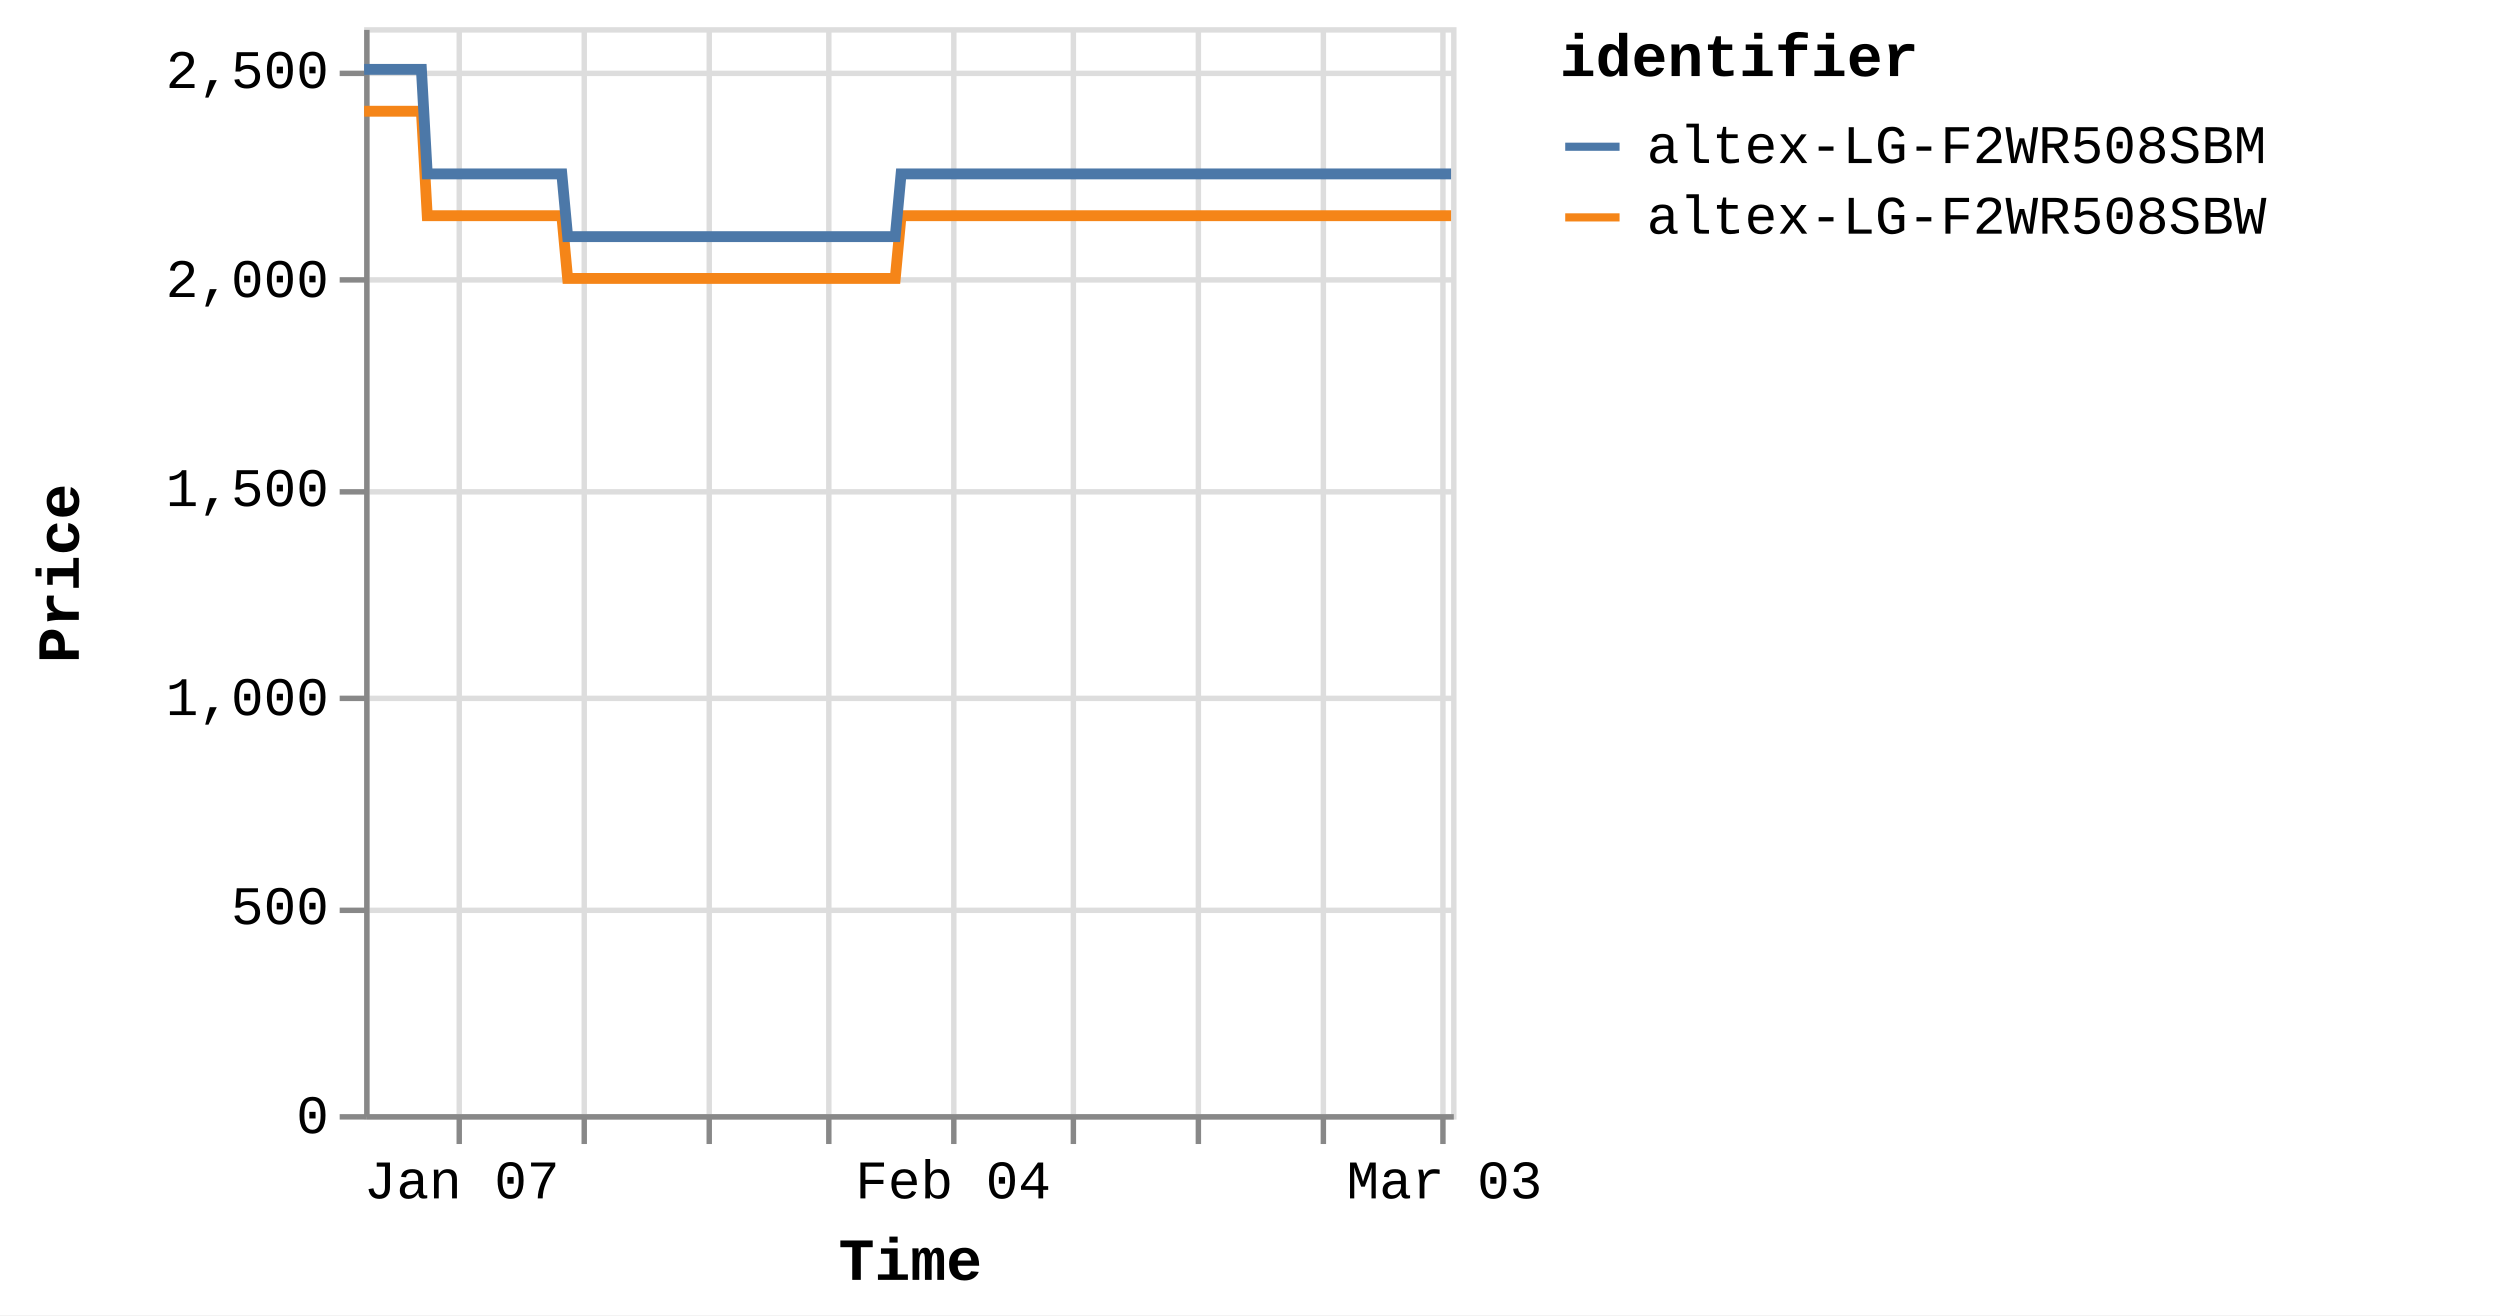
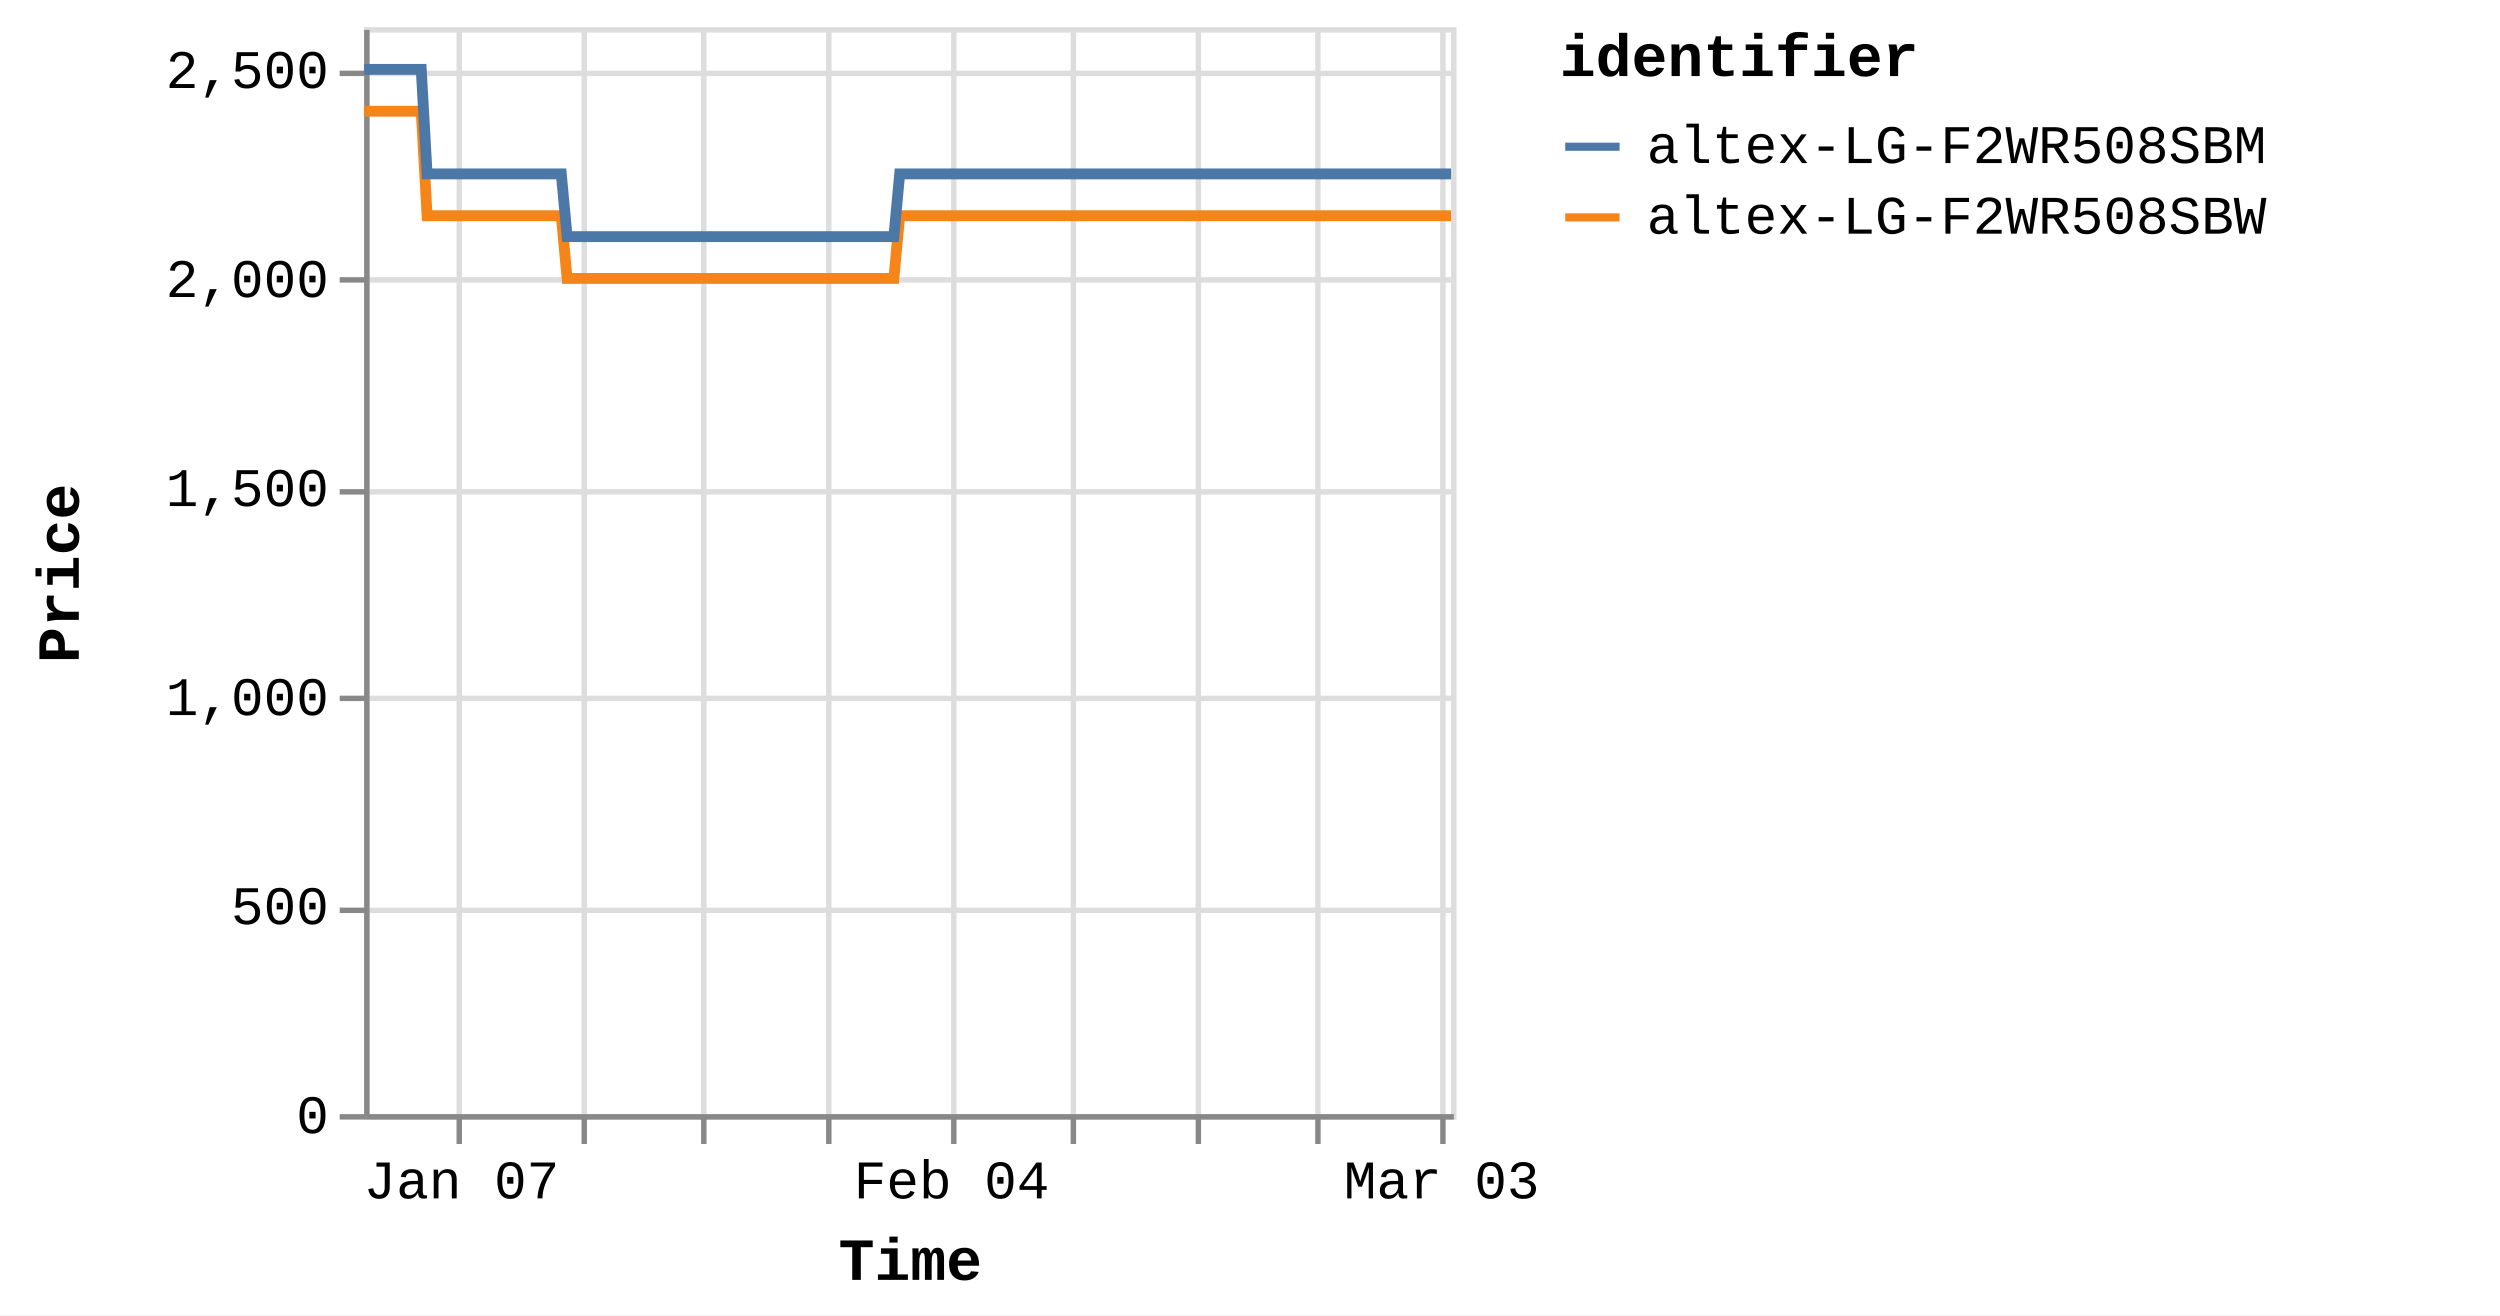
<svg xmlns="http://www.w3.org/2000/svg" version="1.1" class="marks" width="460" height="242" viewBox="0 0 460 242">
  <rect width="460" height="242" fill="white" />
  <g fill="none" stroke-miterlimit="10" transform="translate(67,5)">
    <g class="mark-group role-frame root" role="graphics-object" aria-roledescription="group mark container">
      <g transform="translate(0,0)">
        <path class="background" aria-hidden="true" d="M0.5,0.5h200v200h-200Z" stroke="#ddd" />
        <g>
          <g class="mark-group role-axis" aria-hidden="true">
            <g transform="translate(0.5,200.5)">
              <path class="background" aria-hidden="true" d="M0,0h0v0h0Z" pointer-events="none" />
              <g>
                <g class="mark-rule role-axis-grid" pointer-events="none">
                  <line transform="translate(17,-200)" x2="0" y2="200" stroke="#ddd" stroke-width="1" opacity="1" />
                  <line transform="translate(40,-200)" x2="0" y2="200" stroke="#ddd" stroke-width="1" opacity="1" />
-                   <line transform="translate(63,-200)" x2="0" y2="200" stroke="#ddd" stroke-width="1" opacity="1" />
+                   <line transform="translate(62,-200)" x2="0" y2="200" stroke="#ddd" stroke-width="1" opacity="1" />
                  <line transform="translate(85,-200)" x2="0" y2="200" stroke="#ddd" stroke-width="1" opacity="1" />
                  <line transform="translate(108,-200)" x2="0" y2="200" stroke="#ddd" stroke-width="1" opacity="1" />
                  <line transform="translate(130,-200)" x2="0" y2="200" stroke="#ddd" stroke-width="1" opacity="1" />
                  <line transform="translate(153,-200)" x2="0" y2="200" stroke="#ddd" stroke-width="1" opacity="1" />
-                   <line transform="translate(176,-200)" x2="0" y2="200" stroke="#ddd" stroke-width="1" opacity="1" />
+                   <line transform="translate(175,-200)" x2="0" y2="200" stroke="#ddd" stroke-width="1" opacity="1" />
                  <line transform="translate(198,-200)" x2="0" y2="200" stroke="#ddd" stroke-width="1" opacity="1" />
                </g>
              </g>
              <path class="foreground" aria-hidden="true" d="" pointer-events="none" display="none" />
            </g>
          </g>
          <g class="mark-group role-axis" aria-hidden="true">
            <g transform="translate(0.5,0.5)">
              <path class="background" aria-hidden="true" d="M0,0h0v0h0Z" pointer-events="none" />
              <g>
                <g class="mark-rule role-axis-grid" pointer-events="none">
                  <line transform="translate(0,200)" x2="200" y2="0" stroke="#ddd" stroke-width="1" opacity="1" />
                  <line transform="translate(0,162)" x2="200" y2="0" stroke="#ddd" stroke-width="1" opacity="1" />
                  <line transform="translate(0,123)" x2="200" y2="0" stroke="#ddd" stroke-width="1" opacity="1" />
                  <line transform="translate(0,85)" x2="200" y2="0" stroke="#ddd" stroke-width="1" opacity="1" />
                  <line transform="translate(0,46)" x2="200" y2="0" stroke="#ddd" stroke-width="1" opacity="1" />
                  <line transform="translate(0,8)" x2="200" y2="0" stroke="#ddd" stroke-width="1" opacity="1" />
                </g>
              </g>
              <path class="foreground" aria-hidden="true" d="" pointer-events="none" display="none" />
            </g>
          </g>
-           <g class="mark-group role-axis" role="graphics-symbol" aria-roledescription="axis" aria-label="X-axis titled 'Time' for a time scale with values from Monday, 01 January 2024, 2:19:43 PM to Sunday, 03 March 2024, 12:45:47 PM">
+           <g class="mark-group role-axis" role="graphics-symbol" aria-roledescription="axis" aria-label="X-axis titled 'Time' for a time scale with values from Monday, 01 January 2024, 2:19:43 PM to Sunday, 03 March 2024, 4:38:16 PM">
            <g transform="translate(0.5,200.5)">
              <path class="background" aria-hidden="true" d="M0,0h0v0h0Z" pointer-events="none" />
              <g>
                <g class="mark-rule role-axis-tick" pointer-events="none">
                  <line transform="translate(17,0)" x2="0" y2="5" stroke="#888" stroke-width="1" opacity="1" />
                  <line transform="translate(40,0)" x2="0" y2="5" stroke="#888" stroke-width="1" opacity="1" />
-                   <line transform="translate(63,0)" x2="0" y2="5" stroke="#888" stroke-width="1" opacity="1" />
+                   <line transform="translate(62,0)" x2="0" y2="5" stroke="#888" stroke-width="1" opacity="1" />
                  <line transform="translate(85,0)" x2="0" y2="5" stroke="#888" stroke-width="1" opacity="1" />
                  <line transform="translate(108,0)" x2="0" y2="5" stroke="#888" stroke-width="1" opacity="1" />
                  <line transform="translate(130,0)" x2="0" y2="5" stroke="#888" stroke-width="1" opacity="1" />
                  <line transform="translate(153,0)" x2="0" y2="5" stroke="#888" stroke-width="1" opacity="1" />
-                   <line transform="translate(176,0)" x2="0" y2="5" stroke="#888" stroke-width="1" opacity="1" />
+                   <line transform="translate(175,0)" x2="0" y2="5" stroke="#888" stroke-width="1" opacity="1" />
                  <line transform="translate(198,0)" x2="0" y2="5" stroke="#888" stroke-width="1" opacity="1" />
                </g>
                <g class="mark-text role-axis-label" pointer-events="none">
-                   <text text-anchor="middle" transform="translate(17.4473,15)" font-family="Liberation Mono" font-size="10px" fill="#000" opacity="1">Jan 07</text>
-                   <text text-anchor="middle" transform="translate(40.05173,15)" font-family="Liberation Mono" font-size="10px" fill="#000" opacity="0">Jan 14</text>
-                   <text text-anchor="middle" transform="translate(62.65615,15)" font-family="Liberation Mono" font-size="10px" fill="#000" opacity="0">Jan 21</text>
-                   <text text-anchor="middle" transform="translate(85.26058,15)" font-family="Liberation Mono" font-size="10px" fill="#000" opacity="0">Jan 28</text>
-                   <text text-anchor="middle" transform="translate(107.865,15)" font-family="Liberation Mono" font-size="10px" fill="#000" opacity="1">Feb 04</text>
-                   <text text-anchor="middle" transform="translate(130.4694,15)" font-family="Liberation Mono" font-size="10px" fill="#000" opacity="0">Feb 11</text>
-                   <text text-anchor="middle" transform="translate(153.0739,15)" font-family="Liberation Mono" font-size="10px" fill="#000" opacity="0">Feb 18</text>
-                   <text text-anchor="middle" transform="translate(175.6783,15)" font-family="Liberation Mono" font-size="10px" fill="#000" opacity="0">Feb 25</text>
-                   <text text-anchor="middle" transform="translate(198.2827,15)" font-family="Liberation Mono" font-size="10px" fill="#000" opacity="1">Mar 03</text>
+                   <text text-anchor="middle" transform="translate(17.40194,15)" font-family="Liberation Mono" font-size="10px" fill="#000" opacity="1">Jan 07</text>
+                   <text text-anchor="middle" transform="translate(39.94759,15)" font-family="Liberation Mono" font-size="10px" fill="#000" opacity="0">Jan 14</text>
+                   <text text-anchor="middle" transform="translate(62.49325,15)" font-family="Liberation Mono" font-size="10px" fill="#000" opacity="0">Jan 21</text>
+                   <text text-anchor="middle" transform="translate(85.0389,15)" font-family="Liberation Mono" font-size="10px" fill="#000" opacity="0">Jan 28</text>
+                   <text text-anchor="middle" transform="translate(107.5846,15)" font-family="Liberation Mono" font-size="10px" fill="#000" opacity="1">Feb 04</text>
+                   <text text-anchor="middle" transform="translate(130.1302,15)" font-family="Liberation Mono" font-size="10px" fill="#000" opacity="0">Feb 11</text>
+                   <text text-anchor="middle" transform="translate(152.6759,15)" font-family="Liberation Mono" font-size="10px" fill="#000" opacity="0">Feb 18</text>
+                   <text text-anchor="middle" transform="translate(175.2215,15)" font-family="Liberation Mono" font-size="10px" fill="#000" opacity="0">Feb 25</text>
+                   <text text-anchor="middle" transform="translate(197.7672,15)" font-family="Liberation Mono" font-size="10px" fill="#000" opacity="1">Mar 03</text>
                </g>
                <g class="mark-rule role-axis-domain" pointer-events="none">
                  <line transform="translate(0,0)" x2="200" y2="0" stroke="#888" stroke-width="1" opacity="1" />
                </g>
                <g class="mark-text role-axis-title" pointer-events="none">
                  <text text-anchor="middle" transform="translate(100,30)" font-family="Liberation Mono" font-size="11px" font-weight="bold" fill="#000" opacity="1">Time</text>
                </g>
              </g>
              <path class="foreground" aria-hidden="true" d="" pointer-events="none" display="none" />
            </g>
          </g>
          <g class="mark-group role-axis" role="graphics-symbol" aria-roledescription="axis" aria-label="Y-axis titled 'Price' for a linear scale with values from 0 to 2,600">
            <g transform="translate(0.5,0.5)">
              <path class="background" aria-hidden="true" d="M0,0h0v0h0Z" pointer-events="none" />
              <g>
                <g class="mark-rule role-axis-tick" pointer-events="none">
                  <line transform="translate(0,200)" x2="-5" y2="0" stroke="#888" stroke-width="1" opacity="1" />
                  <line transform="translate(0,162)" x2="-5" y2="0" stroke="#888" stroke-width="1" opacity="1" />
                  <line transform="translate(0,123)" x2="-5" y2="0" stroke="#888" stroke-width="1" opacity="1" />
                  <line transform="translate(0,85)" x2="-5" y2="0" stroke="#888" stroke-width="1" opacity="1" />
                  <line transform="translate(0,46)" x2="-5" y2="0" stroke="#888" stroke-width="1" opacity="1" />
                  <line transform="translate(0,8)" x2="-5" y2="0" stroke="#888" stroke-width="1" opacity="1" />
                </g>
                <g class="mark-text role-axis-label" pointer-events="none">
                  <text text-anchor="end" transform="translate(-7,203)" font-family="Liberation Mono" font-size="10px" fill="#000" opacity="1">0</text>
                  <text text-anchor="end" transform="translate(-7,164.5385)" font-family="Liberation Mono" font-size="10px" fill="#000" opacity="1">500</text>
                  <text text-anchor="end" transform="translate(-7,126.0769)" font-family="Liberation Mono" font-size="10px" fill="#000" opacity="1">1,000</text>
                  <text text-anchor="end" transform="translate(-7,87.61538)" font-family="Liberation Mono" font-size="10px" fill="#000" opacity="1">1,500</text>
                  <text text-anchor="end" transform="translate(-7,49.15385)" font-family="Liberation Mono" font-size="10px" fill="#000" opacity="1">2,000</text>
                  <text text-anchor="end" transform="translate(-7,10.69231)" font-family="Liberation Mono" font-size="10px" fill="#000" opacity="1">2,500</text>
                </g>
                <g class="mark-rule role-axis-domain" pointer-events="none">
                  <line transform="translate(0,200)" x2="0" y2="-200" stroke="#888" stroke-width="1" opacity="1" />
                </g>
                <g class="mark-text role-axis-title" pointer-events="none">
                  <text text-anchor="middle" transform="translate(-51,100) rotate(-90) translate(0,-2)" font-family="Liberation Mono" font-size="11px" font-weight="bold" fill="#000" opacity="1">Price</text>
                </g>
              </g>
              <path class="foreground" aria-hidden="true" d="" pointer-events="none" display="none" />
            </g>
          </g>
          <g class="mark-group role-scope pathgroup" role="graphics-object" aria-roledescription="group mark container">
            <g transform="translate(0,0)">
              <path class="background" aria-hidden="true" d="M0,0h200v200h-200Z" />
              <g>
                <g class="mark-line role-mark marks" role="graphics-object" aria-roledescription="line mark container">
-                   <path aria-label="Time: Jan 01, 2024; Price: 2399; identifier: altex-LG-F2WR508SBW" role="graphics-symbol" aria-roledescription="line mark" d="M0,15.462L0.338,15.462L0.849,15.462L1.926,15.462L2.465,15.462L3.03,15.462L3.545,15.462L4.078,15.462L5.155,15.462L5.694,15.462L6.26,15.462L6.775,15.462L7.307,15.462L8.385,15.462L8.923,15.462L9.488,15.462L10.007,15.462L10.537,15.462L11.615,34.692L12.153,34.692L12.718,34.692L13.235,34.692L13.766,34.692L14.843,34.692L15.381,34.692L15.945,34.692L16.462,34.692L16.995,34.692L18.075,34.692L18.61,34.692L19.174,34.692L19.691,34.692L20.224,34.692L21.304,34.692L21.843,34.692L22.409,34.692L22.924,34.692L23.453,34.692L24.534,34.692L25.071,34.692L25.644,34.692L26.154,34.692L26.683,34.692L27.763,34.692L28.301,34.692L28.868,34.692L29.381,34.692L29.912,34.692L30.991,34.692L31.53,34.692L32.098,34.692L32.613,34.692L33.141,34.692L34.22,34.692L34.759,34.692L35.324,34.692L35.84,34.692L36.371,34.692L37.448,46.231L37.985,46.231L38.549,46.231L39.066,46.231L39.599,46.231L40.679,46.231L41.214,46.231L41.778,46.231L42.294,46.231L42.829,46.231L43.909,46.231L44.448,46.231L45.016,46.231L45.53,46.231L46.058,46.231L47.137,46.231L47.677,46.231L48.244,46.231L48.76,46.231L49.287,46.231L50.366,46.231L50.906,46.231L51.474,46.231L51.988,46.231L52.516,46.231L53.595,46.231L54.133,46.231L54.701,46.231L55.215,46.231L55.747,46.231L56.825,46.231L57.363,46.231L57.931,46.231L58.447,46.231L58.975,46.231L60.054,46.231L60.589,46.231L61.154,46.231L61.673,46.231L62.205,46.231L63.281,46.231L63.819,46.231L64.383,46.231L64.9,46.231L65.433,46.231L66.515,46.231L67.054,46.231L67.622,46.231L68.133,46.231L68.663,46.231L69.742,46.231L70.283,46.231L70.85,46.231L71.365,46.231L71.891,46.231L72.972,46.231L73.511,46.231L74.079,46.231L74.593,46.231L75.121,46.231L76.202,46.231L76.739,46.231L77.308,46.231L77.824,46.231L78.35,46.231L79.428,46.231L79.968,46.231L80.526,46.231L81.042,46.231L81.581,46.231L82.655,46.231L83.195,46.231L83.748,46.231L84.27,46.231L84.807,46.231L85.885,46.231L86.423,46.231L86.978,46.231L87.5,46.231L88.038,46.231L89.114,46.231L89.654,46.231L90.212,46.231L90.729,46.231L91.267,46.231L92.342,46.231L92.881,46.231L93.441,46.231L93.965,46.231L94.495,46.231L95.572,46.231L96.111,46.231L96.671,46.231L97.187,46.231L97.725,46.231L98.801,34.692L99.34,34.692L99.9,34.692L100.416,34.692L100.954,34.692L102.032,34.692L102.569,34.692L103.128,34.692L103.645,34.692L104.183,34.692L105.26,34.692L105.799,34.692L106.353,34.692L106.874,34.692L107.414,34.692L108.492,34.692L109.028,34.692L109.582,34.692L110.103,34.692L110.642,34.692L111.718,34.692L112.258,34.692L112.818,34.692L113.334,34.692L113.871,34.692L114.947,34.692L115.486,34.692L116.047,34.692L116.563,34.692L117.1,34.692L118.177,34.692L118.716,34.692L119.274,34.692L119.795,34.692L120.33,34.692L121.406,34.692L121.946,34.692L122.504,34.692L123.023,34.692L123.559,34.692L124.636,34.692L125.174,34.692L125.731,34.692L126.251,34.692L126.79,34.692L127.864,34.692L128.402,34.692L128.959,34.692L129.479,34.692L130.017,34.692L131.096,34.692L131.632,34.692L132.187,34.692L132.708,34.692L133.246,34.692L134.323,34.692L134.861,34.692L135.424,34.692L135.939,34.692L136.475,34.692L137.551,34.692L138.09,34.692L138.649,34.692L139.175,34.692L139.705,34.692L140.781,34.692L141.32,34.692L141.88,34.692L142.398,34.692L142.933,34.692L144.549,34.692L145.108,34.692L145.626,34.692L146.164,34.692L147.24,34.692L147.778,34.692L148.338,34.692L148.857,34.692L149.393,34.692L150.47,34.692L151.006,34.692L151.562,34.692L152.083,34.692L152.621,34.692L153.698,34.692L154.239,34.692L154.792,34.692L155.313,34.692L155.851,34.692L156.927,34.692L157.468,34.692L158.028,34.692L158.548,34.692L159.08,34.692L160.158,34.692L160.695,34.692L161.253,34.692L161.773,34.692L162.311,34.692L163.385,34.692L163.924,34.692L164.485,34.692L165.003,34.692L165.539,34.692L166.615,34.692L167.153,34.692L167.713,34.692L168.232,34.692L168.768,34.692L169.844,34.692L170.382,34.692L170.94,34.692L171.459,34.692L172,34.692L173.073,34.692L173.611,34.692L174.166,34.692L174.688,34.692L175.225,34.692L176.302,34.692L176.842,34.692L177.395,34.692L177.92,34.692L178.454,34.692L179.531,34.692L180.072,34.692L180.63,34.692L181.148,34.692L181.684,34.692L182.761,34.692L183.3,34.692L183.858,34.692L184.378,34.692L184.913,34.692L185.99,34.692L186.528,34.692L187.087,34.692L187.608,34.692L188.143,34.692L189.219,34.692L189.757,34.692L190.315,34.692L190.833,34.692L191.371,34.692L192.448,34.692L192.989,34.692L193.547,34.692L194.064,34.692L194.602,34.692L195.678,34.692L196.216,34.692L196.775,34.692L197.292,34.692L197.831,34.692L198.907,34.692L199.445,34.692L200,34.692" stroke="#f58518" stroke-width="2" />
+                   <path aria-label="Time: Jan 01, 2024; Price: 2399; identifier: altex-LG-F2WR508SBW" role="graphics-symbol" aria-roledescription="line mark" d="M0,15.462L0.337,15.462L0.847,15.462L1.921,15.462L2.458,15.462L3.022,15.462L3.535,15.462L4.068,15.462L5.142,15.462L5.679,15.462L6.244,15.462L6.757,15.462L7.288,15.462L8.363,15.462L8.9,15.462L9.464,15.462L9.981,15.462L10.51,15.462L11.585,34.692L12.121,34.692L12.685,34.692L13.201,34.692L13.73,34.692L14.805,34.692L15.341,34.692L15.903,34.692L16.419,34.692L16.951,34.692L18.028,34.692L18.562,34.692L19.124,34.692L19.64,34.692L20.172,34.692L21.248,34.692L21.786,34.692L22.351,34.692L22.865,34.692L23.392,34.692L24.47,34.692L25.006,34.692L25.578,34.692L26.086,34.692L26.613,34.692L27.69,34.692L28.227,34.692L28.793,34.692L29.305,34.692L29.834,34.692L30.91,34.692L31.448,34.692L32.014,34.692L32.528,34.692L33.055,34.692L34.131,34.692L34.669,34.692L35.232,34.692L35.747,34.692L36.276,34.692L37.35,46.231L37.886,46.231L38.449,46.231L38.965,46.231L39.496,46.231L40.573,46.231L41.107,46.231L41.669,46.231L42.184,46.231L42.717,46.231L43.795,46.231L44.332,46.231L44.899,46.231L45.411,46.231L45.938,46.231L47.014,46.231L47.553,46.231L48.118,46.231L48.633,46.231L49.159,46.231L50.235,46.231L50.774,46.231L51.34,46.231L51.853,46.231L52.38,46.231L53.455,46.231L53.993,46.231L54.559,46.231L55.071,46.231L55.602,46.231L56.677,46.231L57.214,46.231L57.78,46.231L58.295,46.231L58.821,46.231L59.898,46.231L60.431,46.231L60.995,46.231L61.512,46.231L62.043,46.231L63.116,46.231L63.653,46.231L64.215,46.231L64.731,46.231L65.263,46.231L66.342,46.231L66.88,46.231L67.446,46.231L67.956,46.231L68.484,46.231L69.561,46.231L70.1,46.231L70.666,46.231L71.179,46.231L71.705,46.231L72.782,46.231L73.32,46.231L73.886,46.231L74.399,46.231L74.926,46.231L76.004,46.231L76.54,46.231L77.107,46.231L77.622,46.231L78.146,46.231L79.221,46.231L79.76,46.231L80.317,46.231L80.832,46.231L81.369,46.231L82.44,46.231L82.979,46.231L83.53,46.231L84.051,46.231L84.587,46.231L85.662,46.231L86.199,46.231L86.752,46.231L87.272,46.231L87.809,46.231L88.882,46.231L89.421,46.231L89.978,46.231L90.494,46.231L91.03,46.231L92.102,46.231L92.64,46.231L93.198,46.231L93.721,46.231L94.25,46.231L95.323,46.231L95.861,46.231L96.42,46.231L96.934,46.231L97.471,46.231L98.544,34.692L99.082,34.692L99.641,34.692L100.155,34.692L100.691,34.692L101.766,34.692L102.302,34.692L102.86,34.692L103.375,34.692L103.913,34.692L104.986,34.692L105.523,34.692L106.077,34.692L106.597,34.692L107.135,34.692L108.21,34.692L108.745,34.692L109.297,34.692L109.817,34.692L110.354,34.692L111.428,34.692L111.967,34.692L112.525,34.692L113.039,34.692L113.575,34.692L114.648,34.692L115.185,34.692L115.745,34.692L116.26,34.692L116.796,34.692L117.869,34.692L118.407,34.692L118.964,34.692L119.483,34.692L120.017,34.692L121.09,34.692L121.629,34.692L122.185,34.692L122.703,34.692L123.237,34.692L124.312,34.692L124.849,34.692L125.404,34.692L125.923,34.692L126.46,34.692L127.532,34.692L128.068,34.692L128.624,34.692L129.142,34.692L129.679,34.692L130.755,34.692L131.29,34.692L131.843,34.692L132.363,34.692L132.9,34.692L133.974,34.692L134.51,34.692L135.072,34.692L135.585,34.692L136.12,34.692L137.194,34.692L137.731,34.692L138.289,34.692L138.813,34.692L139.342,34.692L140.415,34.692L140.952,34.692L141.511,34.692L142.027,34.692L142.562,34.692L144.173,34.692L144.731,34.692L145.247,34.692L145.784,34.692L146.857,34.692L147.394,34.692L147.952,34.692L148.47,34.692L149.004,34.692L150.079,34.692L150.614,34.692L151.168,34.692L151.688,34.692L152.224,34.692L153.299,34.692L153.838,34.692L154.389,34.692L154.909,34.692L155.446,34.692L156.519,34.692L157.058,34.692L157.617,34.692L158.136,34.692L158.666,34.692L159.742,34.692L160.277,34.692L160.834,34.692L161.352,34.692L161.889,34.692L162.961,34.692L163.498,34.692L164.057,34.692L164.574,34.692L165.109,34.692L166.182,34.692L166.718,34.692L167.277,34.692L167.794,34.692L168.329,34.692L169.403,34.692L169.939,34.692L170.496,34.692L171.013,34.692L171.553,34.692L172.623,34.692L173.16,34.692L173.713,34.692L174.233,34.692L174.769,34.692L175.844,34.692L176.382,34.692L176.934,34.692L177.457,34.692L177.991,34.692L179.065,34.692L179.603,34.692L180.161,34.692L180.677,34.692L181.212,34.692L182.286,34.692L182.823,34.692L183.38,34.692L183.898,34.692L184.433,34.692L185.507,34.692L186.043,34.692L186.601,34.692L187.12,34.692L187.654,34.692L188.727,34.692L189.264,34.692L189.82,34.692L190.337,34.692L190.874,34.692L191.948,34.692L192.487,34.692L193.043,34.692L193.56,34.692L194.096,34.692L195.169,34.692L195.706,34.692L196.263,34.692L196.779,34.692L197.316,34.692L198.39,34.692L198.926,34.692L199.48,34.692L200,34.692" stroke="#f58518" stroke-width="2" />
                </g>
              </g>
              <path class="foreground" aria-hidden="true" d="" display="none" />
            </g>
            <g transform="translate(0,0)">
              <path class="background" aria-hidden="true" d="M0,0h200v200h-200Z" />
              <g>
                <g class="mark-line role-mark marks" role="graphics-object" aria-roledescription="line mark container">
-                   <path aria-label="Time: Jan 01, 2024; Price: 2499; identifier: altex-LG-F2WR508SBM" role="graphics-symbol" aria-roledescription="line mark" d="M0,7.769L0.338,7.769L0.85,7.769L1.926,7.769L2.465,7.769L3.03,7.769L3.545,7.769L4.078,7.769L5.155,7.769L5.694,7.769L6.26,7.769L6.775,7.769L7.307,7.769L8.385,7.769L8.924,7.769L9.488,7.769L10.007,7.769L10.538,7.769L11.615,27L12.153,27L12.718,27L13.235,27L13.766,27L14.844,27L15.381,27L15.945,27L16.462,27L16.995,27L18.075,27L18.61,27L19.174,27L19.691,27L20.224,27L21.304,27L21.843,27L22.41,27L22.925,27L23.453,27L24.534,27L25.071,27L25.644,27L26.155,27L26.683,27L27.763,27L28.301,27L28.868,27L29.381,27L29.912,27L30.991,27L31.53,27L32.098,27L32.613,27L33.141,27L34.22,27L34.759,27L35.324,27L35.84,27L36.371,27L37.448,38.538L37.985,38.538L38.549,38.538L39.066,38.538L39.599,38.538L40.679,38.538L41.214,38.538L41.778,38.538L42.294,38.538L42.829,38.538L43.909,38.538L44.448,38.538L45.016,38.538L45.53,38.538L46.058,38.538L47.137,38.538L47.677,38.538L48.244,38.538L48.761,38.538L49.287,38.538L50.366,38.538L50.907,38.538L51.474,38.538L51.988,38.538L52.516,38.538L53.595,38.538L54.134,38.538L54.701,38.538L55.215,38.538L55.747,38.538L56.825,38.538L57.364,38.538L57.931,38.538L58.447,38.538L58.975,38.538L60.054,38.538L60.589,38.538L61.154,38.538L61.673,38.538L62.205,38.538L63.281,38.538L63.819,38.538L64.383,38.538L64.9,38.538L65.433,38.538L66.515,38.538L67.054,38.538L67.622,38.538L68.133,38.538L68.663,38.538L69.742,38.538L70.283,38.538L70.85,38.538L71.365,38.538L71.892,38.538L72.972,38.538L73.511,38.538L74.079,38.538L74.593,38.538L75.121,38.538L76.202,38.538L76.739,38.538L77.308,38.538L77.824,38.538L78.35,38.538L79.428,38.538L79.968,38.538L80.526,38.538L81.042,38.538L81.581,38.538L82.655,38.538L83.195,38.538L83.748,38.538L84.27,38.538L84.808,38.538L85.885,38.538L86.423,38.538L86.978,38.538L87.5,38.538L88.038,38.538L89.114,38.538L89.654,38.538L90.212,38.538L90.73,38.538L91.268,38.538L92.343,38.538L92.881,38.538L93.441,38.538L93.965,38.538L94.496,38.538L95.572,38.538L96.111,38.538L96.671,38.538L97.187,38.538L97.725,38.538L98.801,27L99.34,27L99.901,27L100.416,27L100.954,27L102.032,27L102.569,27L103.129,27L103.645,27L104.184,27L105.26,27L105.799,27L106.353,27L106.875,27L107.415,27L108.492,27L109.029,27L109.582,27L110.103,27L110.642,27L111.718,27L112.259,27L112.818,27L113.334,27L113.871,27L114.947,27L115.486,27L116.047,27L116.563,27L117.1,27L118.177,27L118.716,27L119.275,27L119.795,27L120.33,27L121.406,27L121.946,27L122.504,27L123.023,27L123.559,27L124.636,27L125.175,27L125.731,27L126.251,27L126.79,27L127.864,27L128.402,27L128.959,27L129.479,27L130.018,27L131.096,27L131.632,27L132.187,27L132.708,27L133.246,27L134.323,27L134.861,27L135.424,27L135.939,27L136.475,27L137.551,27L138.09,27L138.649,27L139.175,27L139.705,27L140.781,27L141.32,27L141.88,27L142.398,27L142.933,27L144.549,27L145.109,27L145.626,27L146.164,27L147.24,27L147.778,27L148.338,27L148.858,27L149.393,27L150.47,27L151.007,27L151.562,27L152.083,27L152.621,27L153.699,27L154.239,27L154.792,27L155.313,27L155.851,27L156.927,27L157.468,27L158.028,27L158.549,27L159.08,27L160.158,27L160.695,27L161.253,27L161.773,27L162.311,27L163.386,27L163.925,27L164.485,27L165.003,27L165.54,27L166.615,27L167.153,27L167.713,27L168.232,27L168.769,27L169.844,27L170.382,27L170.94,27L171.459,27L172,27L173.074,27L173.612,27L174.166,27L174.688,27L175.225,27L176.302,27L176.842,27L177.395,27L177.92,27L178.455,27L179.532,27L180.072,27L180.63,27L181.148,27L181.684,27L182.761,27L183.3,27L183.858,27L184.378,27L184.914,27L185.99,27L186.528,27L187.087,27L187.608,27L188.143,27L189.219,27L189.757,27L190.315,27L190.833,27L191.372,27L192.448,27L192.989,27L193.547,27L194.064,27L194.602,27L195.678,27L196.216,27L196.775,27L197.292,27L197.831,27L198.907,27L199.445,27L200,27" stroke="#4c78a8" stroke-width="2" />
+                   <path aria-label="Time: Jan 01, 2024; Price: 2499; identifier: altex-LG-F2WR508SBM" role="graphics-symbol" aria-roledescription="line mark" d="M0,7.769L0.337,7.769L0.847,7.769L1.921,7.769L2.458,7.769L3.023,7.769L3.535,7.769L4.068,7.769L5.142,7.769L5.679,7.769L6.244,7.769L6.757,7.769L7.288,7.769L8.363,7.769L8.9,7.769L9.464,7.769L9.981,7.769L10.51,7.769L11.585,27L12.121,27L12.685,27L13.201,27L13.73,27L14.805,27L15.341,27L15.903,27L16.419,27L16.951,27L18.028,27L18.562,27L19.124,27L19.64,27L20.172,27L21.248,27L21.787,27L22.351,27L22.865,27L23.392,27L24.47,27L25.006,27L25.578,27L26.087,27L26.613,27L27.691,27L28.227,27L28.793,27L29.305,27L29.834,27L30.911,27L31.448,27L32.014,27L32.528,27L33.055,27L34.131,27L34.669,27L35.233,27L35.747,27L36.276,27L37.35,38.538L37.886,38.538L38.449,38.538L38.965,38.538L39.496,38.538L40.573,38.538L41.107,38.538L41.669,38.538L42.184,38.538L42.717,38.538L43.795,38.538L44.332,38.538L44.899,38.538L45.411,38.538L45.938,38.538L47.014,38.538L47.553,38.538L48.119,38.538L48.634,38.538L49.159,38.538L50.235,38.538L50.774,38.538L51.34,38.538L51.853,38.538L52.38,38.538L53.456,38.538L53.993,38.538L54.559,38.538L55.071,38.538L55.602,38.538L56.677,38.538L57.214,38.538L57.78,38.538L58.295,38.538L58.821,38.538L59.898,38.538L60.431,38.538L60.995,38.538L61.513,38.538L62.043,38.538L63.116,38.538L63.653,38.538L64.215,38.538L64.732,38.538L65.263,38.538L66.342,38.538L66.88,38.538L67.446,38.538L67.956,38.538L68.484,38.538L69.561,38.538L70.1,38.538L70.666,38.538L71.18,38.538L71.705,38.538L72.782,38.538L73.32,38.538L73.887,38.538L74.399,38.538L74.926,38.538L76.004,38.538L76.54,38.538L77.107,38.538L77.622,38.538L78.146,38.538L79.222,38.538L79.76,38.538L80.317,38.538L80.832,38.538L81.369,38.538L82.441,38.538L82.979,38.538L83.53,38.538L84.051,38.538L84.587,38.538L85.662,38.538L86.199,38.538L86.752,38.538L87.272,38.538L87.809,38.538L88.883,38.538L89.421,38.538L89.978,38.538L90.494,38.538L91.03,38.538L92.103,38.538L92.64,38.538L93.198,38.538L93.721,38.538L94.25,38.538L95.323,38.538L95.861,38.538L96.42,38.538L96.934,38.538L97.471,38.538L98.544,27L99.082,27L99.641,27L100.155,27L100.691,27L101.766,27L102.302,27L102.86,27L103.375,27L103.913,27L104.987,27L105.524,27L106.077,27L106.597,27L107.135,27L108.21,27L108.745,27L109.297,27L109.817,27L110.354,27L111.428,27L111.967,27L112.525,27L113.039,27L113.575,27L114.649,27L115.186,27L115.745,27L116.26,27L116.796,27L117.869,27L118.407,27L118.964,27L119.484,27L120.017,27L121.09,27L121.629,27L122.185,27L122.703,27L123.237,27L124.312,27L124.849,27L125.404,27L125.923,27L126.46,27L127.532,27L128.068,27L128.624,27L129.142,27L129.68,27L130.755,27L131.29,27L131.843,27L132.363,27L132.9,27L133.974,27L134.51,27L135.072,27L135.585,27L136.121,27L137.194,27L137.731,27L138.289,27L138.813,27L139.342,27L140.415,27L140.952,27L141.511,27L142.027,27L142.562,27L144.173,27L144.731,27L145.247,27L145.784,27L146.858,27L147.394,27L147.952,27L148.471,27L149.004,27L150.079,27L150.614,27L151.168,27L151.688,27L152.225,27L153.299,27L153.838,27L154.389,27L154.909,27L155.446,27L156.519,27L157.058,27L157.617,27L158.136,27L158.666,27L159.742,27L160.277,27L160.834,27L161.353,27L161.889,27L162.961,27L163.498,27L164.057,27L164.574,27L165.109,27L166.182,27L166.718,27L167.277,27L167.794,27L168.33,27L169.403,27L169.939,27L170.496,27L171.013,27L171.553,27L172.624,27L173.16,27L173.713,27L174.233,27L174.77,27L175.844,27L176.382,27L176.934,27L177.458,27L177.991,27L179.065,27L179.604,27L180.161,27L180.677,27L181.212,27L182.286,27L182.823,27L183.38,27L183.898,27L184.433,27L185.507,27L186.043,27L186.601,27L187.12,27L187.654,27L188.728,27L189.264,27L189.82,27L190.337,27L190.874,27L191.948,27L192.487,27L193.043,27L193.56,27L194.096,27L195.169,27L195.706,27L196.263,27L196.779,27L197.316,27L198.39,27L198.926,27L199.48,27L200,27" stroke="#4c78a8" stroke-width="2" />
                </g>
              </g>
              <path class="foreground" aria-hidden="true" d="" display="none" />
            </g>
          </g>
          <g class="mark-group role-legend" role="graphics-symbol" aria-roledescription="legend" aria-label="Symbol legend titled 'identifier' for stroke color with 2 values: altex-LG-F2WR508SBM, altex-LG-F2WR508SBW">
            <g transform="translate(220,0)">
              <path class="background" aria-hidden="true" d="M0,0h168v40h-168Z" pointer-events="none" />
              <g>
                <g class="mark-group role-legend-entry">
                  <g transform="translate(0,16)">
                    <path class="background" aria-hidden="true" d="M0,0h0v0h0Z" pointer-events="none" />
                    <g>
                      <g class="mark-group role-scope" role="graphics-object" aria-roledescription="group mark container">
                        <g transform="translate(0,0)">
                          <path class="background" aria-hidden="true" d="M0,0h168v11h-168Z" pointer-events="none" opacity="1" />
                          <g>
                            <g class="mark-symbol role-legend-symbol" pointer-events="none">
                              <path transform="translate(6,6)" d="M-5,0L5,0" stroke="#4c78a8" stroke-width="1.5" opacity="1" />
                            </g>
                            <g class="mark-text role-legend-label" pointer-events="none">
                              <text text-anchor="start" transform="translate(16,9)" font-family="Liberation Mono" font-size="10px" fill="#000" opacity="1">altex-LG-F2WR508SBM</text>
                            </g>
                          </g>
                          <path class="foreground" aria-hidden="true" d="" pointer-events="none" display="none" />
                        </g>
                        <g transform="translate(0,13)">
                          <path class="background" aria-hidden="true" d="M0,0h168v11h-168Z" pointer-events="none" opacity="1" />
                          <g>
                            <g class="mark-symbol role-legend-symbol" pointer-events="none">
                              <path transform="translate(6,6)" d="M-5,0L5,0" stroke="#f58518" stroke-width="1.5" opacity="1" />
                            </g>
                            <g class="mark-text role-legend-label" pointer-events="none">
                              <text text-anchor="start" transform="translate(16,9)" font-family="Liberation Mono" font-size="10px" fill="#000" opacity="1">altex-LG-F2WR508SBW</text>
                            </g>
                          </g>
                          <path class="foreground" aria-hidden="true" d="" pointer-events="none" display="none" />
                        </g>
                      </g>
                    </g>
                    <path class="foreground" aria-hidden="true" d="" pointer-events="none" display="none" />
                  </g>
                </g>
                <g class="mark-text role-legend-title" pointer-events="none">
                  <text text-anchor="start" transform="translate(0,9)" font-family="Liberation Mono" font-size="11px" font-weight="bold" fill="#000" opacity="1">identifier</text>
                </g>
              </g>
              <path class="foreground" aria-hidden="true" d="" pointer-events="none" display="none" />
            </g>
          </g>
        </g>
        <path class="foreground" aria-hidden="true" d="" display="none" />
      </g>
    </g>
  </g>
</svg>
